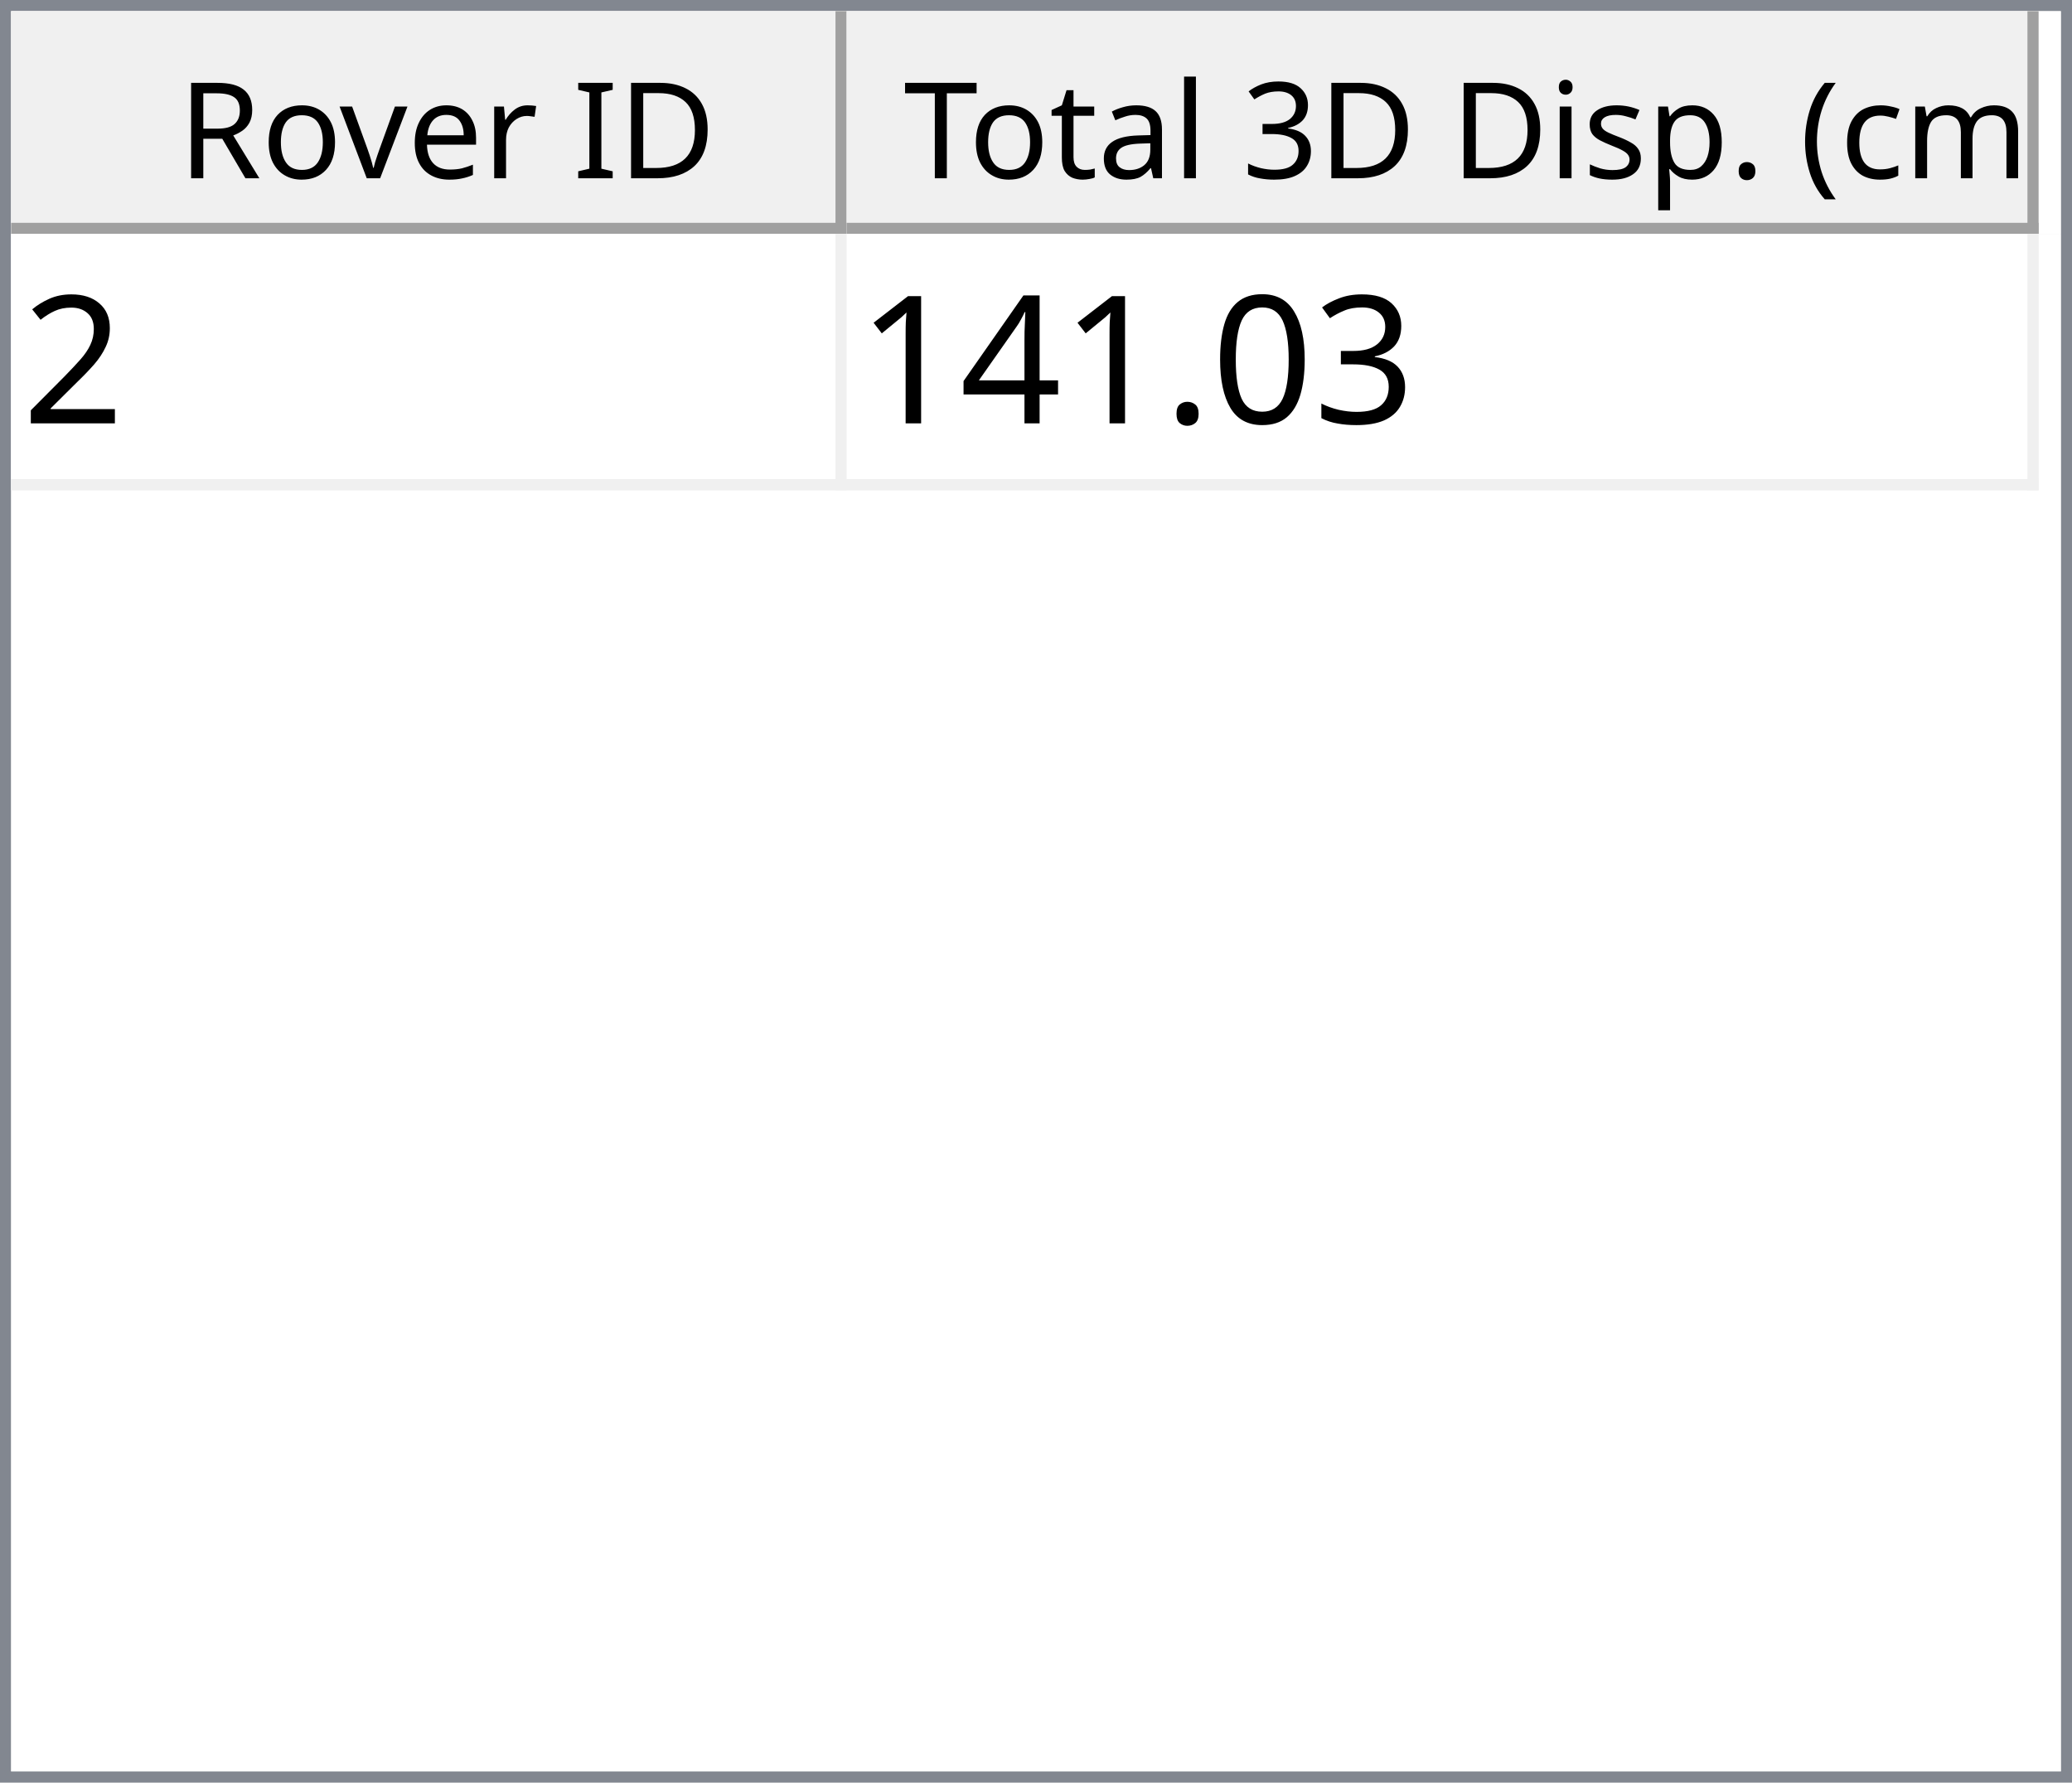
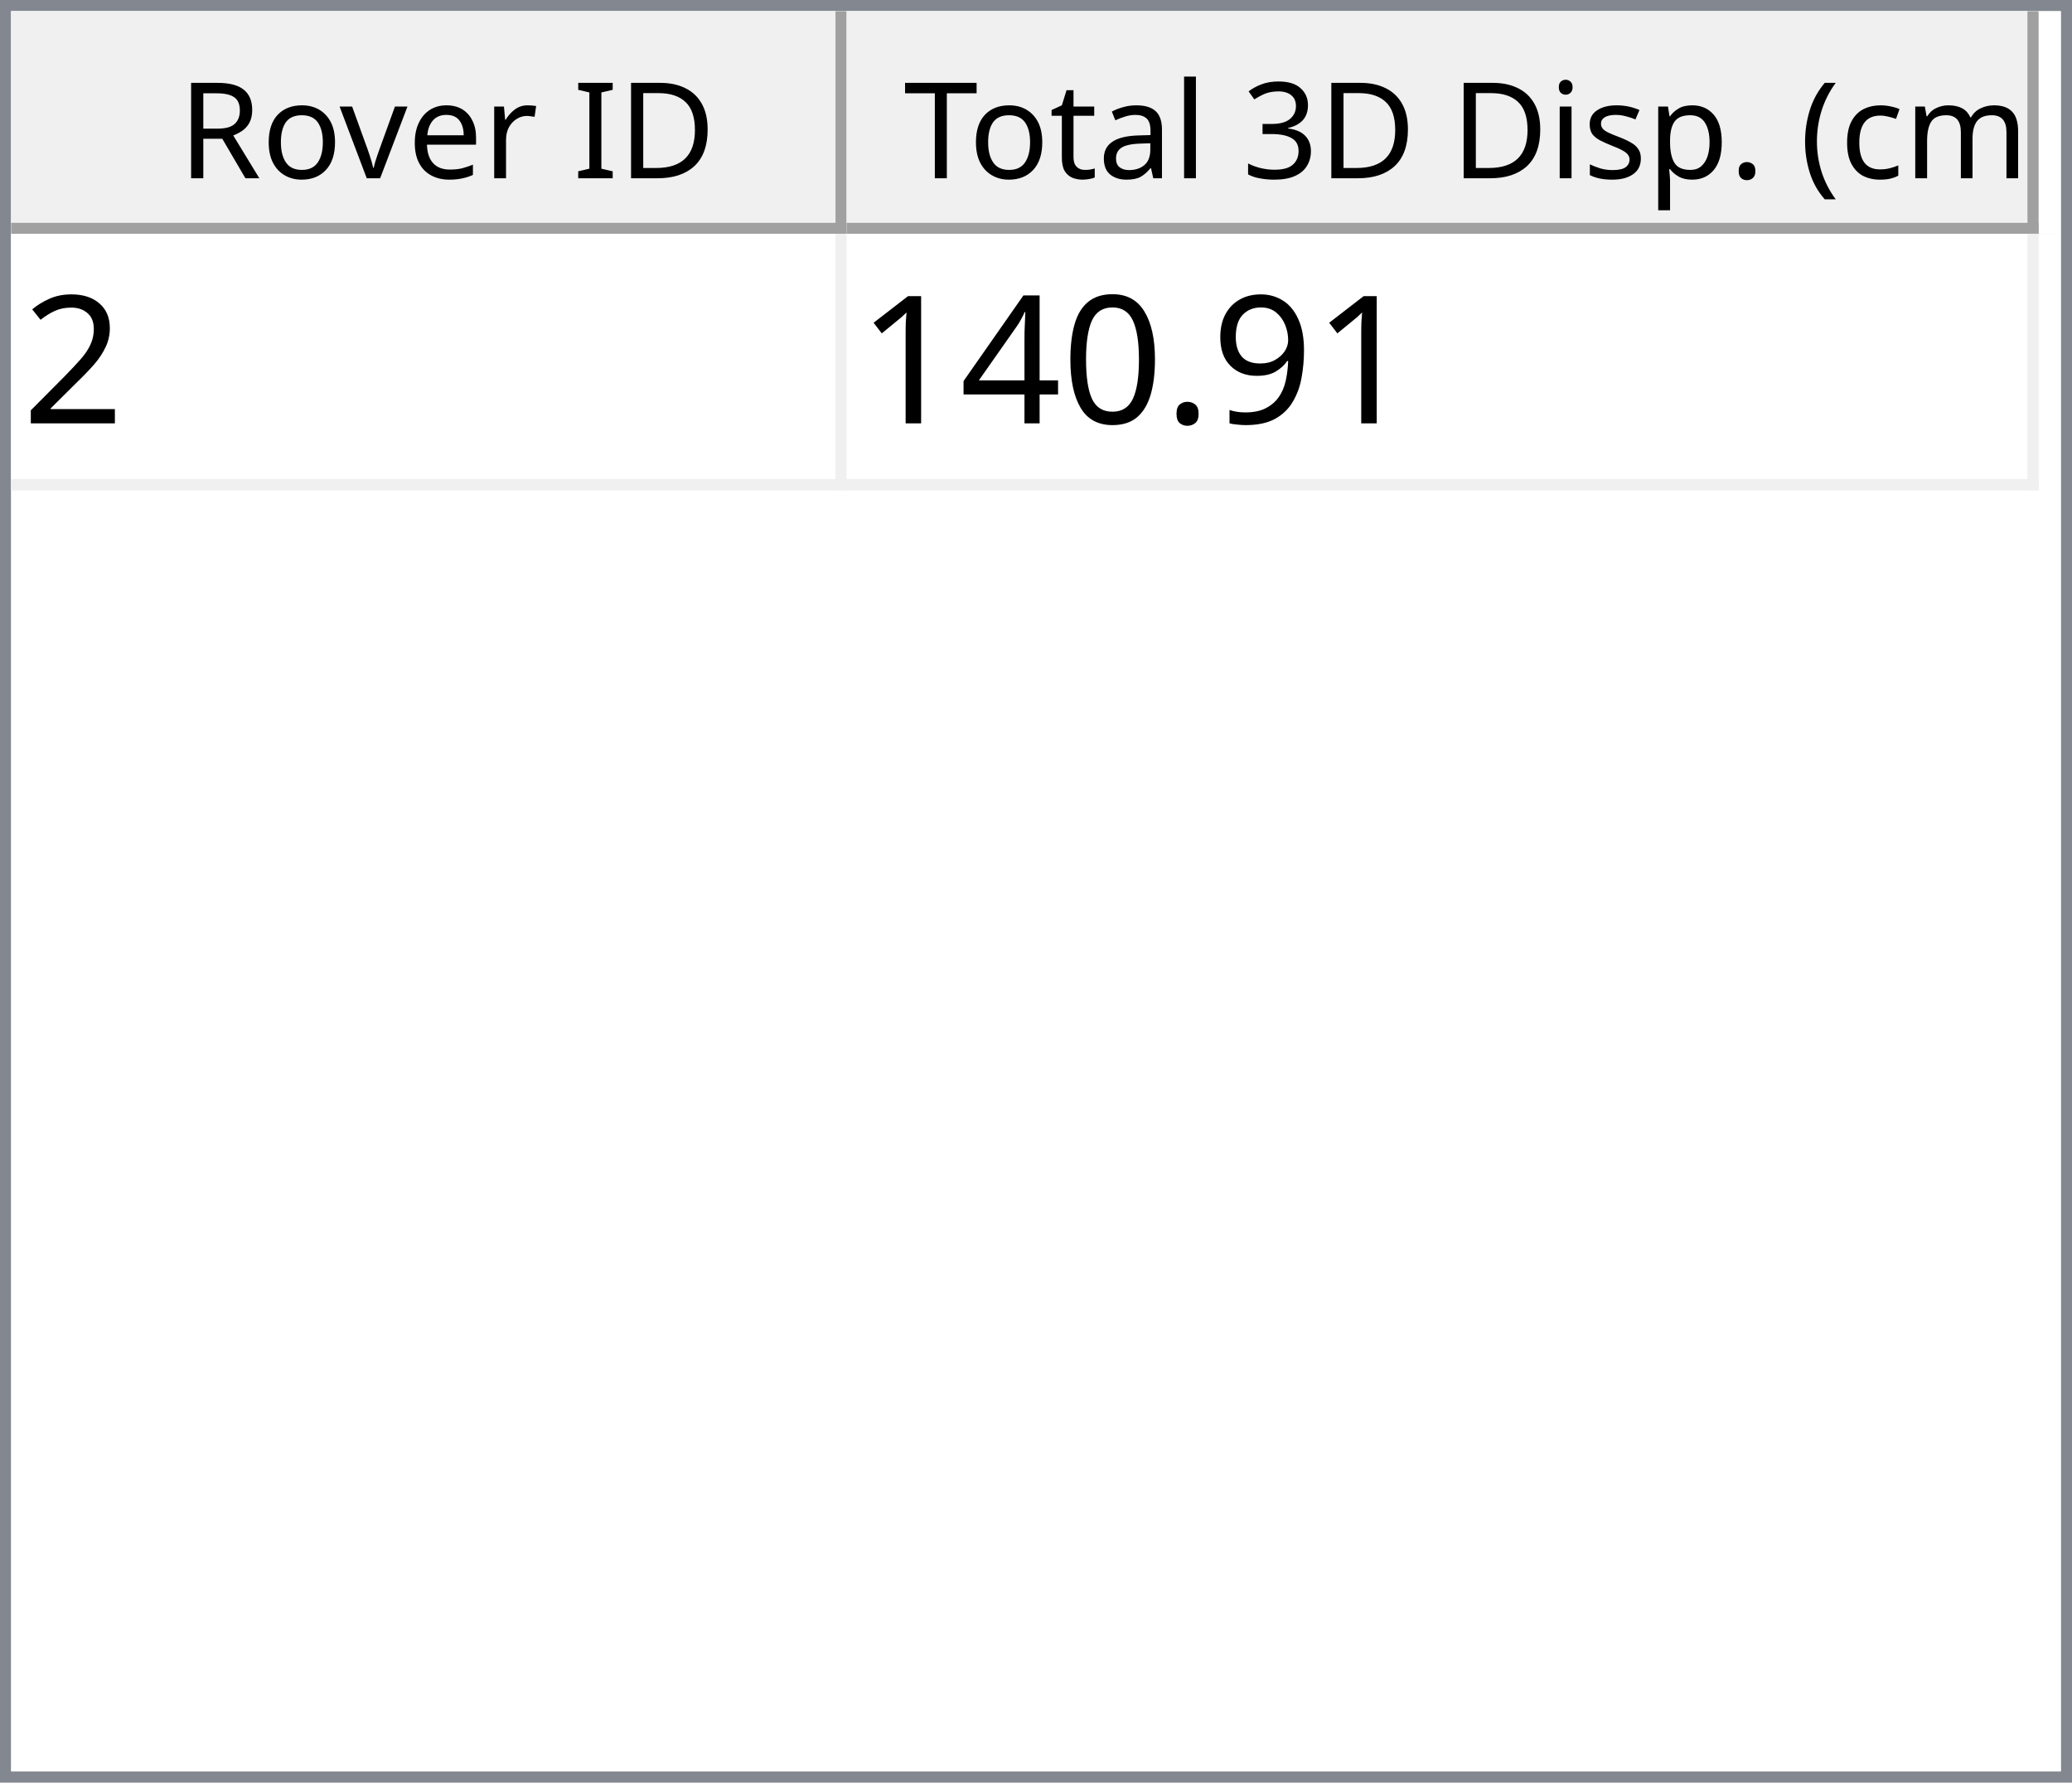
<svg xmlns="http://www.w3.org/2000/svg" style="fill-opacity:1; color-rendering:auto; color-interpolation:auto; text-rendering:auto; stroke:black; stroke-linecap:square; stroke-miterlimit:10; shape-rendering:auto; stroke-opacity:1; fill:black; stroke-dasharray:none; font-weight:normal; stroke-width:1; font-family:'Dialog'; font-style:normal; stroke-linejoin:miter; font-size:12px; stroke-dashoffset:0; image-rendering:auto;" width="186" height="160">
  <defs id="genericDefs" />
  <g>
    <defs id="defs1">
      <clipPath clipPathUnits="userSpaceOnUse" id="clipPath1">
        <path d="M0 0 L186 0 L186 160 L0 160 L0 0 Z" />
      </clipPath>
      <clipPath clipPathUnits="userSpaceOnUse" id="clipPath2">
        <path d="M0 0 L0 160 L186 160 L186 0 Z" />
      </clipPath>
      <clipPath clipPathUnits="userSpaceOnUse" id="clipPath3">
        <path d="M0 0 L0 20 L184 20 L184 0 Z" />
      </clipPath>
      <clipPath clipPathUnits="userSpaceOnUse" id="clipPath4">
        <path d="M0 0 L0 20 L75 20 L75 0 Z" />
      </clipPath>
      <clipPath clipPathUnits="userSpaceOnUse" id="clipPath5">
        <path d="M1 1 L1 19 L74 19 L74 1 Z" />
      </clipPath>
      <clipPath clipPathUnits="userSpaceOnUse" id="clipPath6">
        <path d="M0 0 L0 18 L73 18 L73 0 Z" />
      </clipPath>
      <clipPath clipPathUnits="userSpaceOnUse" id="clipPath7">
        <path d="M-0.5 -0.5 L-0.5 19.5 L74.5 19.5 L74.5 -0.5 Z" />
      </clipPath>
      <clipPath clipPathUnits="userSpaceOnUse" id="clipPath8">
        <path d="M0 0 L0 20 L107 20 L107 0 Z" />
      </clipPath>
      <clipPath clipPathUnits="userSpaceOnUse" id="clipPath9">
        <path d="M1 1 L1 19 L106 19 L106 1 Z" />
      </clipPath>
      <clipPath clipPathUnits="userSpaceOnUse" id="clipPath10">
        <path d="M0 0 L0 18 L105 18 L105 0 Z" />
      </clipPath>
      <clipPath clipPathUnits="userSpaceOnUse" id="clipPath11">
        <path d="M-0.5 -0.5 L-0.5 19.5 L106.5 19.5 L106.5 -0.5 Z" />
      </clipPath>
      <clipPath clipPathUnits="userSpaceOnUse" id="clipPath12">
        <path d="M0 0 L0 138 L184 138 L184 0 Z" />
      </clipPath>
      <clipPath clipPathUnits="userSpaceOnUse" id="clipPath13">
        <path d="M0 0 L0 23 L182 23 L182 0 Z" />
      </clipPath>
      <clipPath clipPathUnits="userSpaceOnUse" id="clipPath14">
        <path d="M-0.5 -0.5 L-0.5 22.5 L181.5 22.5 L181.5 -0.5 Z" />
      </clipPath>
      <clipPath clipPathUnits="userSpaceOnUse" id="clipPath15">
        <path d="M0 0 L0 22 L74 22 L74 0 Z" />
      </clipPath>
      <clipPath clipPathUnits="userSpaceOnUse" id="clipPath16">
        <path d="M0 0 L0 22 L106 22 L106 0 Z" />
      </clipPath>
      <font horiz-adv-x="64.551" id="font1">
        <font-face ascent="107.91" descent="25.098" units-per-em="100" style="font-style:normal; font-family:Segoe UI; font-weight:normal;" />
        <missing-glyph horiz-adv-x="64.551" d="M8.109 0 L8.109 68.266 L56.453 68.266 L56.453 0 L8.109 0 ZM15.328 7.234 L49.219 7.234 L49.219 61.031 L15.328 61.031 L15.328 7.234 Z" />
        <glyph unicode="D" horiz-adv-x="70.117" d="M9.188 0 L9.188 70.016 L28.516 70.016 Q65.531 70.016 65.531 35.891 Q65.531 19.672 55.25 9.836 Q44.969 0 27.734 0 L9.188 0 ZM17.391 62.594 L17.391 7.422 L27.828 7.422 Q41.609 7.422 49.273 14.797 Q56.938 22.172 56.938 35.688 Q56.938 62.594 28.328 62.594 L17.391 62.594 Z" />
        <glyph unicode="I" horiz-adv-x="26.611" d="M17.391 0 L9.188 0 L9.188 70.016 L17.391 70.016 L17.391 0 Z" />
        <glyph unicode=" " horiz-adv-x="27.393" d="" />
        <glyph unicode="r" horiz-adv-x="34.766" d="M34.188 41.891 Q32.078 43.5 28.125 43.5 Q23 43.5 19.555 38.672 Q16.109 33.844 16.109 25.484 L16.109 0 L8.109 0 L8.109 50 L16.109 50 L16.109 39.703 L16.312 39.703 Q18.016 44.969 21.531 47.922 Q25.047 50.875 29.391 50.875 Q32.516 50.875 34.188 50.203 L34.188 41.891 Z" />
        <glyph unicode="e" horiz-adv-x="52.295" d="M48.297 23 L12.984 23 Q13.188 14.656 17.484 10.109 Q21.781 5.562 29.297 5.562 Q37.75 5.562 44.828 11.141 L44.828 3.609 Q38.234 -1.172 27.391 -1.172 Q16.797 -1.172 10.742 5.641 Q4.688 12.453 4.688 24.812 Q4.688 36.469 11.305 43.82 Q17.922 51.172 27.734 51.172 Q37.547 51.172 42.922 44.828 Q48.297 38.484 48.297 27.203 L48.297 23 ZM40.094 29.781 Q40.047 36.719 36.75 40.578 Q33.453 44.438 27.594 44.438 Q21.922 44.438 17.969 40.383 Q14.016 36.328 13.094 29.781 L40.094 29.781 Z" />
        <glyph unicode="v" horiz-adv-x="47.9" d="M47.406 50 L27.484 0 L19.625 0 L0.688 50 L9.469 50 L22.172 13.672 Q23.578 9.672 23.922 6.688 L24.125 6.688 Q24.609 10.453 25.688 13.484 L38.969 50 L47.406 50 Z" />
        <glyph unicode="o" horiz-adv-x="58.594" d="M29 -1.172 Q17.922 -1.172 11.305 5.836 Q4.688 12.844 4.688 24.422 Q4.688 37.016 11.57 44.094 Q18.453 51.172 30.172 51.172 Q41.359 51.172 47.633 44.289 Q53.906 37.406 53.906 25.203 Q53.906 13.234 47.141 6.031 Q40.375 -1.172 29 -1.172 ZM29.594 44.438 Q21.875 44.438 17.383 39.188 Q12.891 33.938 12.891 24.703 Q12.891 15.828 17.43 10.695 Q21.969 5.562 29.594 5.562 Q37.359 5.562 41.531 10.594 Q45.703 15.625 45.703 24.906 Q45.703 34.281 41.531 39.359 Q37.359 44.438 29.594 44.438 Z" />
        <glyph unicode="R" horiz-adv-x="59.814" d="M59.375 0 L49.609 0 L37.891 19.625 Q36.281 22.359 34.766 24.289 Q33.25 26.219 31.664 27.438 Q30.078 28.656 28.25 29.219 Q26.422 29.781 24.125 29.781 L17.391 29.781 L17.391 0 L9.188 0 L9.188 70.016 L30.078 70.016 Q34.672 70.016 38.555 68.867 Q42.438 67.719 45.289 65.375 Q48.141 63.031 49.758 59.547 Q51.375 56.062 51.375 51.375 Q51.375 47.703 50.273 44.656 Q49.172 41.609 47.148 39.211 Q45.125 36.812 42.266 35.133 Q39.406 33.453 35.844 32.516 L35.844 32.328 Q37.594 31.547 38.891 30.547 Q40.188 29.547 41.359 28.18 Q42.531 26.812 43.68 25.078 Q44.828 23.344 46.234 21.047 L59.375 0 ZM17.391 62.594 L17.391 37.203 L28.516 37.203 Q31.594 37.203 34.203 38.133 Q36.812 39.062 38.719 40.797 Q40.625 42.531 41.703 45.047 Q42.781 47.562 42.781 50.688 Q42.781 56.297 39.141 59.445 Q35.5 62.594 28.609 62.594 L17.391 62.594 Z" />
        <glyph unicode=")" horiz-adv-x="30.176" d="M8.297 -15.922 L1.172 -15.922 Q16.406 2.344 16.406 26.812 Q16.406 51.469 1.078 70.016 L8.297 70.016 Q23.531 52.156 23.531 26.703 Q23.531 1.375 8.297 -15.922 Z" />
        <glyph unicode="m" horiz-adv-x="86.133" d="M79.109 0 L71.094 0 L71.094 28.719 Q71.094 37.016 68.531 40.727 Q65.969 44.438 59.906 44.438 Q54.781 44.438 51.195 39.75 Q47.609 35.062 47.609 28.516 L47.609 0 L39.594 0 L39.594 29.688 Q39.594 44.438 28.219 44.438 Q22.953 44.438 19.531 40.016 Q16.109 35.594 16.109 28.516 L16.109 0 L8.109 0 L8.109 50 L16.109 50 L16.109 42.094 L16.312 42.094 Q21.625 51.172 31.844 51.172 Q36.969 51.172 40.773 48.312 Q44.578 45.453 46 40.828 Q51.562 51.172 62.594 51.172 Q79.109 51.172 79.109 30.812 L79.109 0 Z" />
        <glyph unicode="c" horiz-adv-x="46.191" d="M42.188 2.297 Q36.422 -1.172 28.516 -1.172 Q17.828 -1.172 11.258 5.789 Q4.688 12.75 4.688 23.828 Q4.688 36.188 11.766 43.68 Q18.844 51.172 30.672 51.172 Q37.25 51.172 42.281 48.734 L42.281 40.531 Q36.719 44.438 30.375 44.438 Q22.703 44.438 17.797 38.945 Q12.891 33.453 12.891 24.516 Q12.891 15.719 17.508 10.641 Q22.125 5.562 29.891 5.562 Q36.422 5.562 42.188 9.906 L42.188 2.297 Z" />
        <glyph unicode="(" horiz-adv-x="30.176" d="M29.109 -15.922 L21.969 -15.922 Q6.844 1.375 6.844 26.703 Q6.844 52.156 21.969 70.016 L29.203 70.016 Q13.875 51.469 13.875 26.812 Q13.875 2.344 29.109 -15.922 Z" />
        <glyph unicode="." horiz-adv-x="21.68" d="M10.891 -1.078 Q8.641 -1.078 7.055 0.539 Q5.469 2.156 5.469 4.391 Q5.469 6.641 7.055 8.273 Q8.641 9.906 10.891 9.906 Q13.188 9.906 14.797 8.273 Q16.406 6.641 16.406 4.391 Q16.406 2.156 14.797 0.539 Q13.188 -1.078 10.891 -1.078 Z" />
        <glyph unicode="p" horiz-adv-x="58.789" d="M16.312 7.234 L16.109 7.234 L16.109 -23 L8.109 -23 L8.109 50 L16.109 50 L16.109 41.219 L16.312 41.219 Q22.219 51.172 33.594 51.172 Q43.266 51.172 48.688 44.461 Q54.109 37.75 54.109 26.469 Q54.109 13.922 48 6.375 Q41.891 -1.172 31.297 -1.172 Q21.578 -1.172 16.312 7.234 ZM16.109 27.391 L16.109 20.406 Q16.109 14.203 20.141 9.883 Q24.172 5.562 30.375 5.562 Q37.641 5.562 41.773 11.133 Q45.906 16.703 45.906 26.609 Q45.906 34.969 42.047 39.703 Q38.188 44.438 31.594 44.438 Q24.609 44.438 20.359 39.578 Q16.109 34.719 16.109 27.391 Z" />
        <glyph unicode="s" horiz-adv-x="42.432" d="M5.078 1.812 L5.078 10.406 Q11.625 5.562 19.484 5.562 Q30.031 5.562 30.031 12.594 Q30.031 14.594 29.125 15.992 Q28.219 17.391 26.68 18.461 Q25.141 19.531 23.07 20.383 Q21 21.234 18.609 22.172 Q15.281 23.484 12.766 24.828 Q10.25 26.172 8.57 27.859 Q6.891 29.547 6.031 31.695 Q5.172 33.844 5.172 36.719 Q5.172 40.234 6.789 42.945 Q8.406 45.656 11.086 47.484 Q13.766 49.312 17.211 50.242 Q20.656 51.172 24.312 51.172 Q30.812 51.172 35.938 48.922 L35.938 40.828 Q30.422 44.438 23.25 44.438 Q21 44.438 19.195 43.922 Q17.391 43.406 16.094 42.477 Q14.797 41.547 14.086 40.258 Q13.375 38.969 13.375 37.406 Q13.375 35.453 14.086 34.133 Q14.797 32.812 16.164 31.789 Q17.531 30.766 19.484 29.938 Q21.438 29.109 23.922 28.125 Q27.25 26.859 29.883 25.516 Q32.516 24.172 34.375 22.484 Q36.234 20.797 37.234 18.602 Q38.234 16.406 38.234 13.375 Q38.234 9.672 36.602 6.938 Q34.969 4.203 32.234 2.398 Q29.5 0.594 25.93 -0.289 Q22.359 -1.172 18.453 -1.172 Q10.75 -1.172 5.078 1.812 Z" />
        <glyph unicode="i" horiz-adv-x="24.219" d="M12.203 62.703 Q10.062 62.703 8.547 64.164 Q7.031 65.625 7.031 67.875 Q7.031 70.125 8.547 71.609 Q10.062 73.094 12.203 73.094 Q14.406 73.094 15.945 71.609 Q17.484 70.125 17.484 67.875 Q17.484 65.719 15.945 64.211 Q14.406 62.703 12.203 62.703 ZM16.109 0 L8.109 0 L8.109 50 L16.109 50 L16.109 0 Z" />
        <glyph unicode="3" horiz-adv-x="53.906" d="M46.531 19.828 Q46.531 15.094 44.75 11.211 Q42.969 7.328 39.719 4.57 Q36.469 1.812 31.93 0.297 Q27.391 -1.219 21.922 -1.219 Q11.922 -1.219 6 2.594 L6 11.188 Q13.094 5.609 22.219 5.609 Q25.875 5.609 28.828 6.539 Q31.781 7.469 33.906 9.227 Q36.031 10.984 37.18 13.477 Q38.328 15.969 38.328 19.094 Q38.328 32.812 18.797 32.812 L12.984 32.812 L12.984 39.594 L18.5 39.594 Q35.797 39.594 35.797 52.484 Q35.797 64.406 22.609 64.406 Q15.188 64.406 8.688 59.422 L8.688 67.188 Q15.375 71.188 24.609 71.188 Q29 71.188 32.57 69.969 Q36.141 68.75 38.68 66.555 Q41.219 64.359 42.609 61.281 Q44 58.203 44 54.5 Q44 40.672 30.031 36.719 L30.031 36.531 Q33.594 36.141 36.625 34.797 Q39.656 33.453 41.852 31.305 Q44.047 29.156 45.289 26.25 Q46.531 23.344 46.531 19.828 Z" />
        <glyph unicode="l" horiz-adv-x="24.219" d="M16.109 0 L8.109 0 L8.109 74.031 L16.109 74.031 L16.109 0 Z" />
        <glyph unicode="a" horiz-adv-x="50.879" d="M43.891 0 L35.891 0 L35.891 7.812 L35.688 7.812 Q30.469 -1.172 20.312 -1.172 Q12.844 -1.172 8.617 2.781 Q4.391 6.734 4.391 13.281 Q4.391 27.297 20.906 29.594 L35.891 31.688 Q35.891 44.438 25.594 44.438 Q16.547 44.438 9.281 38.281 L9.281 46.484 Q16.656 51.172 26.266 51.172 Q43.891 51.172 43.891 32.516 L43.891 0 ZM35.891 25.297 L23.828 23.641 Q18.266 22.859 15.43 20.875 Q12.594 18.891 12.594 13.875 Q12.594 10.203 15.211 7.883 Q17.828 5.562 22.172 5.562 Q28.125 5.562 32.008 9.742 Q35.891 13.922 35.891 20.312 L35.891 25.297 Z" />
        <glyph unicode="t" horiz-adv-x="33.887" d="M31.297 0.484 Q28.469 -1.078 23.828 -1.078 Q10.688 -1.078 10.688 13.578 L10.688 43.172 L2.094 43.172 L2.094 50 L10.688 50 L10.688 62.203 L18.703 64.797 L18.703 50 L31.297 50 L31.297 43.172 L18.703 43.172 L18.703 14.984 Q18.703 9.969 20.414 7.82 Q22.125 5.672 26.078 5.672 Q29.109 5.672 31.297 7.328 L31.297 0.484 Z" />
        <glyph unicode="T" horiz-adv-x="52.393" d="M50.594 62.594 L30.375 62.594 L30.375 0 L22.172 0 L22.172 62.594 L2 62.594 L2 70.016 L50.594 70.016 L50.594 62.594 Z" />
      </font>
      <font horiz-adv-x="75.0" id="font2">
        <font-face ascent="100.537" descent="21.973" units-per-em="100" style="font-style:normal; font-family:sans-serif; font-weight:normal;" />
        <missing-glyph horiz-adv-x="75.0" d="M12.5 0 L12.5 62.5 L62.5 62.5 L62.5 0 L12.5 0 ZM14.062 1.562 L60.938 1.562 L60.938 60.938 L14.062 60.938 L14.062 1.562 Z" />
        <glyph unicode="2" horiz-adv-x="55.615" d="M50.344 8.453 L50.344 0 L3.031 0 Q2.938 3.172 4.047 6.109 Q5.859 10.938 9.836 15.625 Q13.812 20.312 21.344 26.469 Q33.016 36.031 37.117 41.625 Q41.219 47.219 41.219 52.203 Q41.219 57.422 37.477 61.008 Q33.734 64.594 27.734 64.594 Q21.391 64.594 17.578 60.789 Q13.766 56.984 13.719 50.25 L4.688 51.172 Q5.609 61.281 11.664 66.578 Q17.719 71.875 27.938 71.875 Q38.234 71.875 44.242 66.164 Q50.25 60.453 50.25 52 Q50.25 47.703 48.492 43.555 Q46.734 39.406 42.656 34.812 Q38.578 30.219 29.109 22.219 Q21.188 15.578 18.945 13.211 Q16.703 10.844 15.234 8.453 L50.344 8.453 Z" />
-         <glyph unicode="3" horiz-adv-x="55.615" d="M4.203 18.891 L12.984 20.062 Q14.5 12.594 18.141 9.297 Q21.781 6 27 6 Q33.203 6 37.477 10.297 Q41.75 14.594 41.75 20.953 Q41.75 27 37.797 30.93 Q33.844 34.859 27.734 34.859 Q25.25 34.859 21.531 33.891 L22.516 41.609 Q23.391 41.5 23.922 41.5 Q29.547 41.5 34.039 44.43 Q38.531 47.359 38.531 53.469 Q38.531 58.297 35.258 61.477 Q31.984 64.656 26.812 64.656 Q21.688 64.656 18.266 61.43 Q14.844 58.203 13.875 51.766 L5.078 53.328 Q6.688 62.156 12.398 67.016 Q18.109 71.875 26.609 71.875 Q32.469 71.875 37.398 69.359 Q42.328 66.844 44.945 62.5 Q47.562 58.156 47.562 53.266 Q47.562 48.641 45.07 44.828 Q42.578 41.016 37.703 38.766 Q44.047 37.312 47.562 32.695 Q51.078 28.078 51.078 21.141 Q51.078 11.766 44.242 5.25 Q37.406 -1.266 26.953 -1.266 Q17.531 -1.266 11.305 4.352 Q5.078 9.969 4.203 18.891 Z" />
+         <glyph unicode="9" horiz-adv-x="55.615" d="M5.469 16.547 L13.922 17.328 Q14.984 11.375 18.016 8.688 Q21.047 6 25.781 6 Q29.828 6 32.883 7.859 Q35.938 9.719 37.891 12.82 Q39.844 15.922 41.164 21.195 Q42.484 26.469 42.484 31.938 Q42.484 32.516 42.438 33.688 Q39.797 29.5 35.234 26.883 Q30.672 24.266 25.344 24.266 Q16.453 24.266 10.305 30.711 Q4.156 37.156 4.156 47.703 Q4.156 58.594 10.578 65.234 Q17 71.875 26.656 71.875 Q33.641 71.875 39.43 68.117 Q45.219 64.359 48.219 57.398 Q51.219 50.438 51.219 37.25 Q51.219 23.531 48.242 15.406 Q45.266 7.281 39.383 3.031 Q33.5 -1.219 25.594 -1.219 Q17.188 -1.219 11.867 3.445 Q6.547 8.109 5.469 16.547 ZM41.453 48.141 Q41.453 55.719 37.43 60.156 Q33.406 64.594 27.734 64.594 Q21.875 64.594 17.531 59.812 Q13.188 55.031 13.188 47.406 Q13.188 40.578 17.312 36.305 Q21.438 32.031 27.484 32.031 Q33.594 32.031 37.523 36.305 Q41.453 40.578 41.453 48.141 Z" />
+         <glyph unicode="." horiz-adv-x="27.783" d="M9.078 0 L9.078 10.016 L19.094 10.016 L19.094 0 L9.078 0 Z" />
        <glyph unicode="0" horiz-adv-x="55.615" d="M4.156 35.297 Q4.156 48 6.766 55.742 Q9.375 63.484 14.523 67.68 Q19.672 71.875 27.484 71.875 Q33.25 71.875 37.594 69.555 Q41.938 67.234 44.773 62.867 Q47.609 58.5 49.219 52.227 Q50.828 45.953 50.828 35.297 Q50.828 22.703 48.242 14.969 Q45.656 7.234 40.508 3.008 Q35.359 -1.219 27.484 -1.219 Q17.141 -1.219 11.234 6.203 Q4.156 15.141 4.156 35.297 ZM13.188 35.297 Q13.188 17.672 17.312 11.836 Q21.438 6 27.484 6 Q33.547 6 37.672 11.859 Q41.797 17.719 41.797 35.297 Q41.797 52.984 37.672 58.789 Q33.547 64.594 27.391 64.594 Q21.344 64.594 17.719 59.469 Q13.188 52.938 13.188 35.297 Z" />
-         <glyph unicode="." horiz-adv-x="27.783" d="M9.078 0 L9.078 10.016 L19.094 10.016 L19.094 0 L9.078 0 Z" />
        <glyph unicode="4" horiz-adv-x="55.615" d="M32.328 0 L32.328 17.141 L1.266 17.141 L1.266 25.203 L33.938 71.578 L41.109 71.578 L41.109 25.203 L50.781 25.203 L50.781 17.141 L41.109 17.141 L41.109 0 L32.328 0 ZM32.328 25.203 L32.328 57.469 L9.906 25.203 L32.328 25.203 Z" />
        <glyph unicode="1" horiz-adv-x="55.615" d="M37.25 0 L28.469 0 L28.469 56 Q25.297 52.984 20.141 49.953 Q14.984 46.922 10.891 45.406 L10.891 53.906 Q18.266 57.375 23.781 62.305 Q29.297 67.234 31.594 71.875 L37.25 71.875 L37.25 0 Z" />
      </font>
    </defs>
    <g style="fill:white; stroke:white;">
      <rect x="0" y="0" width="186" style="clip-path:url(#clipPath1); stroke:none;" height="160" />
    </g>
    <g style="fill:white; text-rendering:optimizeSpeed; color-rendering:optimizeSpeed; image-rendering:optimizeSpeed; shape-rendering:crispEdges; stroke:white; color-interpolation:sRGB;">
      <rect x="0" width="186" height="160" y="0" style="stroke:none;" />
      <path style="stroke:none;" d="M0 160 L186 160 L186 0 L0 0 Z" />
    </g>
    <g style="fill:rgb(240,240,240); font-family:'Segoe UI'; stroke:rgb(240,240,240);">
      <rect x="0" y="0" width="186" style="clip-path:url(#clipPath2); stroke:none;" height="160" />
    </g>
    <g style="fill:rgb(130,135,144); font-family:'Segoe UI'; stroke:rgb(130,135,144);">
      <path d="M0 0 L186 0 L186 160 L0 160 L0 0 ZM1 1 L185 1 L185 159 L1 159 L1 1 Z" style="fill-rule:evenodd; clip-path:url(#clipPath2); stroke:none;" />
    </g>
    <g style="fill:white; font-family:'Segoe UI'; stroke:white;" transform="translate(1,1)">
      <rect x="0" y="0" width="184" style="clip-path:url(#clipPath3); stroke:none;" height="20" />
    </g>
    <g style="fill:rgb(240,240,240); font-family:'Segoe UI'; stroke:rgb(240,240,240);" transform="translate(1,1)">
      <rect x="0" y="0" width="75" style="clip-path:url(#clipPath4); stroke:none;" height="20" />
    </g>
    <g style="font-family:'Segoe UI';" transform="translate(2,2)">
      <text x="14" xml:space="preserve" y="14" style="clip-path:url(#clipPath6); stroke:none;">Rover ID</text>
    </g>
    <g style="fill:rgb(160,160,160); font-family:'Segoe UI'; stroke:rgb(160,160,160); stroke-linejoin:bevel;" transform="translate(1.5,1.5)">
      <line x1="74" x2="74" y1="0" style="fill:none; clip-path:url(#clipPath7);" y2="19" />
    </g>
    <g style="fill:rgb(160,160,160); font-family:'Segoe UI'; stroke:rgb(160,160,160); stroke-linejoin:bevel;" transform="matrix(1,0,0,1,1,1) translate(0.5,0.5)">
      <line x1="0" x2="74" y1="19" style="fill:none; clip-path:url(#clipPath7);" y2="19" />
    </g>
    <g style="fill:rgb(240,240,240); font-family:'Segoe UI'; stroke:rgb(240,240,240);" transform="translate(76,1)">
      <rect x="0" y="0" width="107" style="clip-path:url(#clipPath8); stroke:none;" height="20" />
    </g>
    <g style="font-family:'Segoe UI';" transform="translate(77,2)">
      <text x="1" xml:space="preserve" y="14" style="clip-path:url(#clipPath10); stroke:none;"> Total 3D Disp. (cm)</text>
    </g>
    <g style="fill:rgb(160,160,160); font-family:'Segoe UI'; stroke:rgb(160,160,160); stroke-linejoin:bevel;" transform="translate(76.5,1.5)">
      <line x1="106" x2="106" y1="0" style="fill:none; clip-path:url(#clipPath11);" y2="19" />
    </g>
    <g style="fill:rgb(160,160,160); font-family:'Segoe UI'; stroke:rgb(160,160,160); stroke-linejoin:bevel;" transform="matrix(1,0,0,1,76,1) translate(0.5,0.5)">
      <line x1="0" x2="106" y1="19" style="fill:none; clip-path:url(#clipPath11);" y2="19" />
    </g>
    <g style="fill:white; font-family:'Segoe UI'; stroke:white;" transform="translate(1,21)">
      <rect x="0" y="0" width="184" style="clip-path:url(#clipPath12); stroke:none;" height="138" />
    </g>
    <g style="fill:rgb(240,240,240); font-size:16px; font-family:sans-serif; stroke:rgb(240,240,240);" transform="translate(1,21)">
      <rect x="0" y="0" width="182" style="clip-path:url(#clipPath13); stroke:none;" height="23" />
      <line transform="translate(0.5,0.5)" x1="0" x2="181" y1="22" style="clip-path:url(#clipPath14); fill:none; stroke-linejoin:bevel;" y2="22" />
    </g>
    <g transform="matrix(1,0,0,1,1,21) translate(0.5,0.5)" style="fill:rgb(240,240,240); font-size:16px; font-family:sans-serif; stroke:rgb(240,240,240); stroke-linejoin:bevel;">
      <line x1="74" x2="74" y1="0" style="fill:none; clip-path:url(#clipPath14);" y2="22" />
    </g>
    <g transform="matrix(1,0,0,1,1,21) translate(0.5,0.5)" style="fill:rgb(240,240,240); font-size:16px; font-family:sans-serif; stroke:rgb(240,240,240); stroke-linejoin:bevel;">
      <line x1="181" x2="181" y1="0" style="fill:none; clip-path:url(#clipPath14);" y2="22" />
    </g>
    <g style="fill:white; font-size:16px; font-family:sans-serif; stroke:white;" transform="matrix(1,0,0,1,1,21)">
      <rect x="0" y="0" width="74" style="clip-path:url(#clipPath15); stroke:none;" height="22" />
      <text x="1" y="17" style="fill:black; clip-path:url(#clipPath15); stroke:none;" xml:space="preserve">2</text>
    </g>
    <g style="fill:white; font-size:16px; font-family:sans-serif; stroke:white;" transform="matrix(1,0,0,1,1,21) translate(75,0)">
      <rect x="0" y="0" width="106" style="clip-path:url(#clipPath16); stroke:none;" height="22" />
-       <text x="1" y="17" style="fill:black; clip-path:url(#clipPath16); stroke:none;" xml:space="preserve">141.03</text>
+       <text x="1" y="17" style="fill:black; clip-path:url(#clipPath16); stroke:none;" xml:space="preserve">140.91</text>
    </g>
  </g>
</svg>
